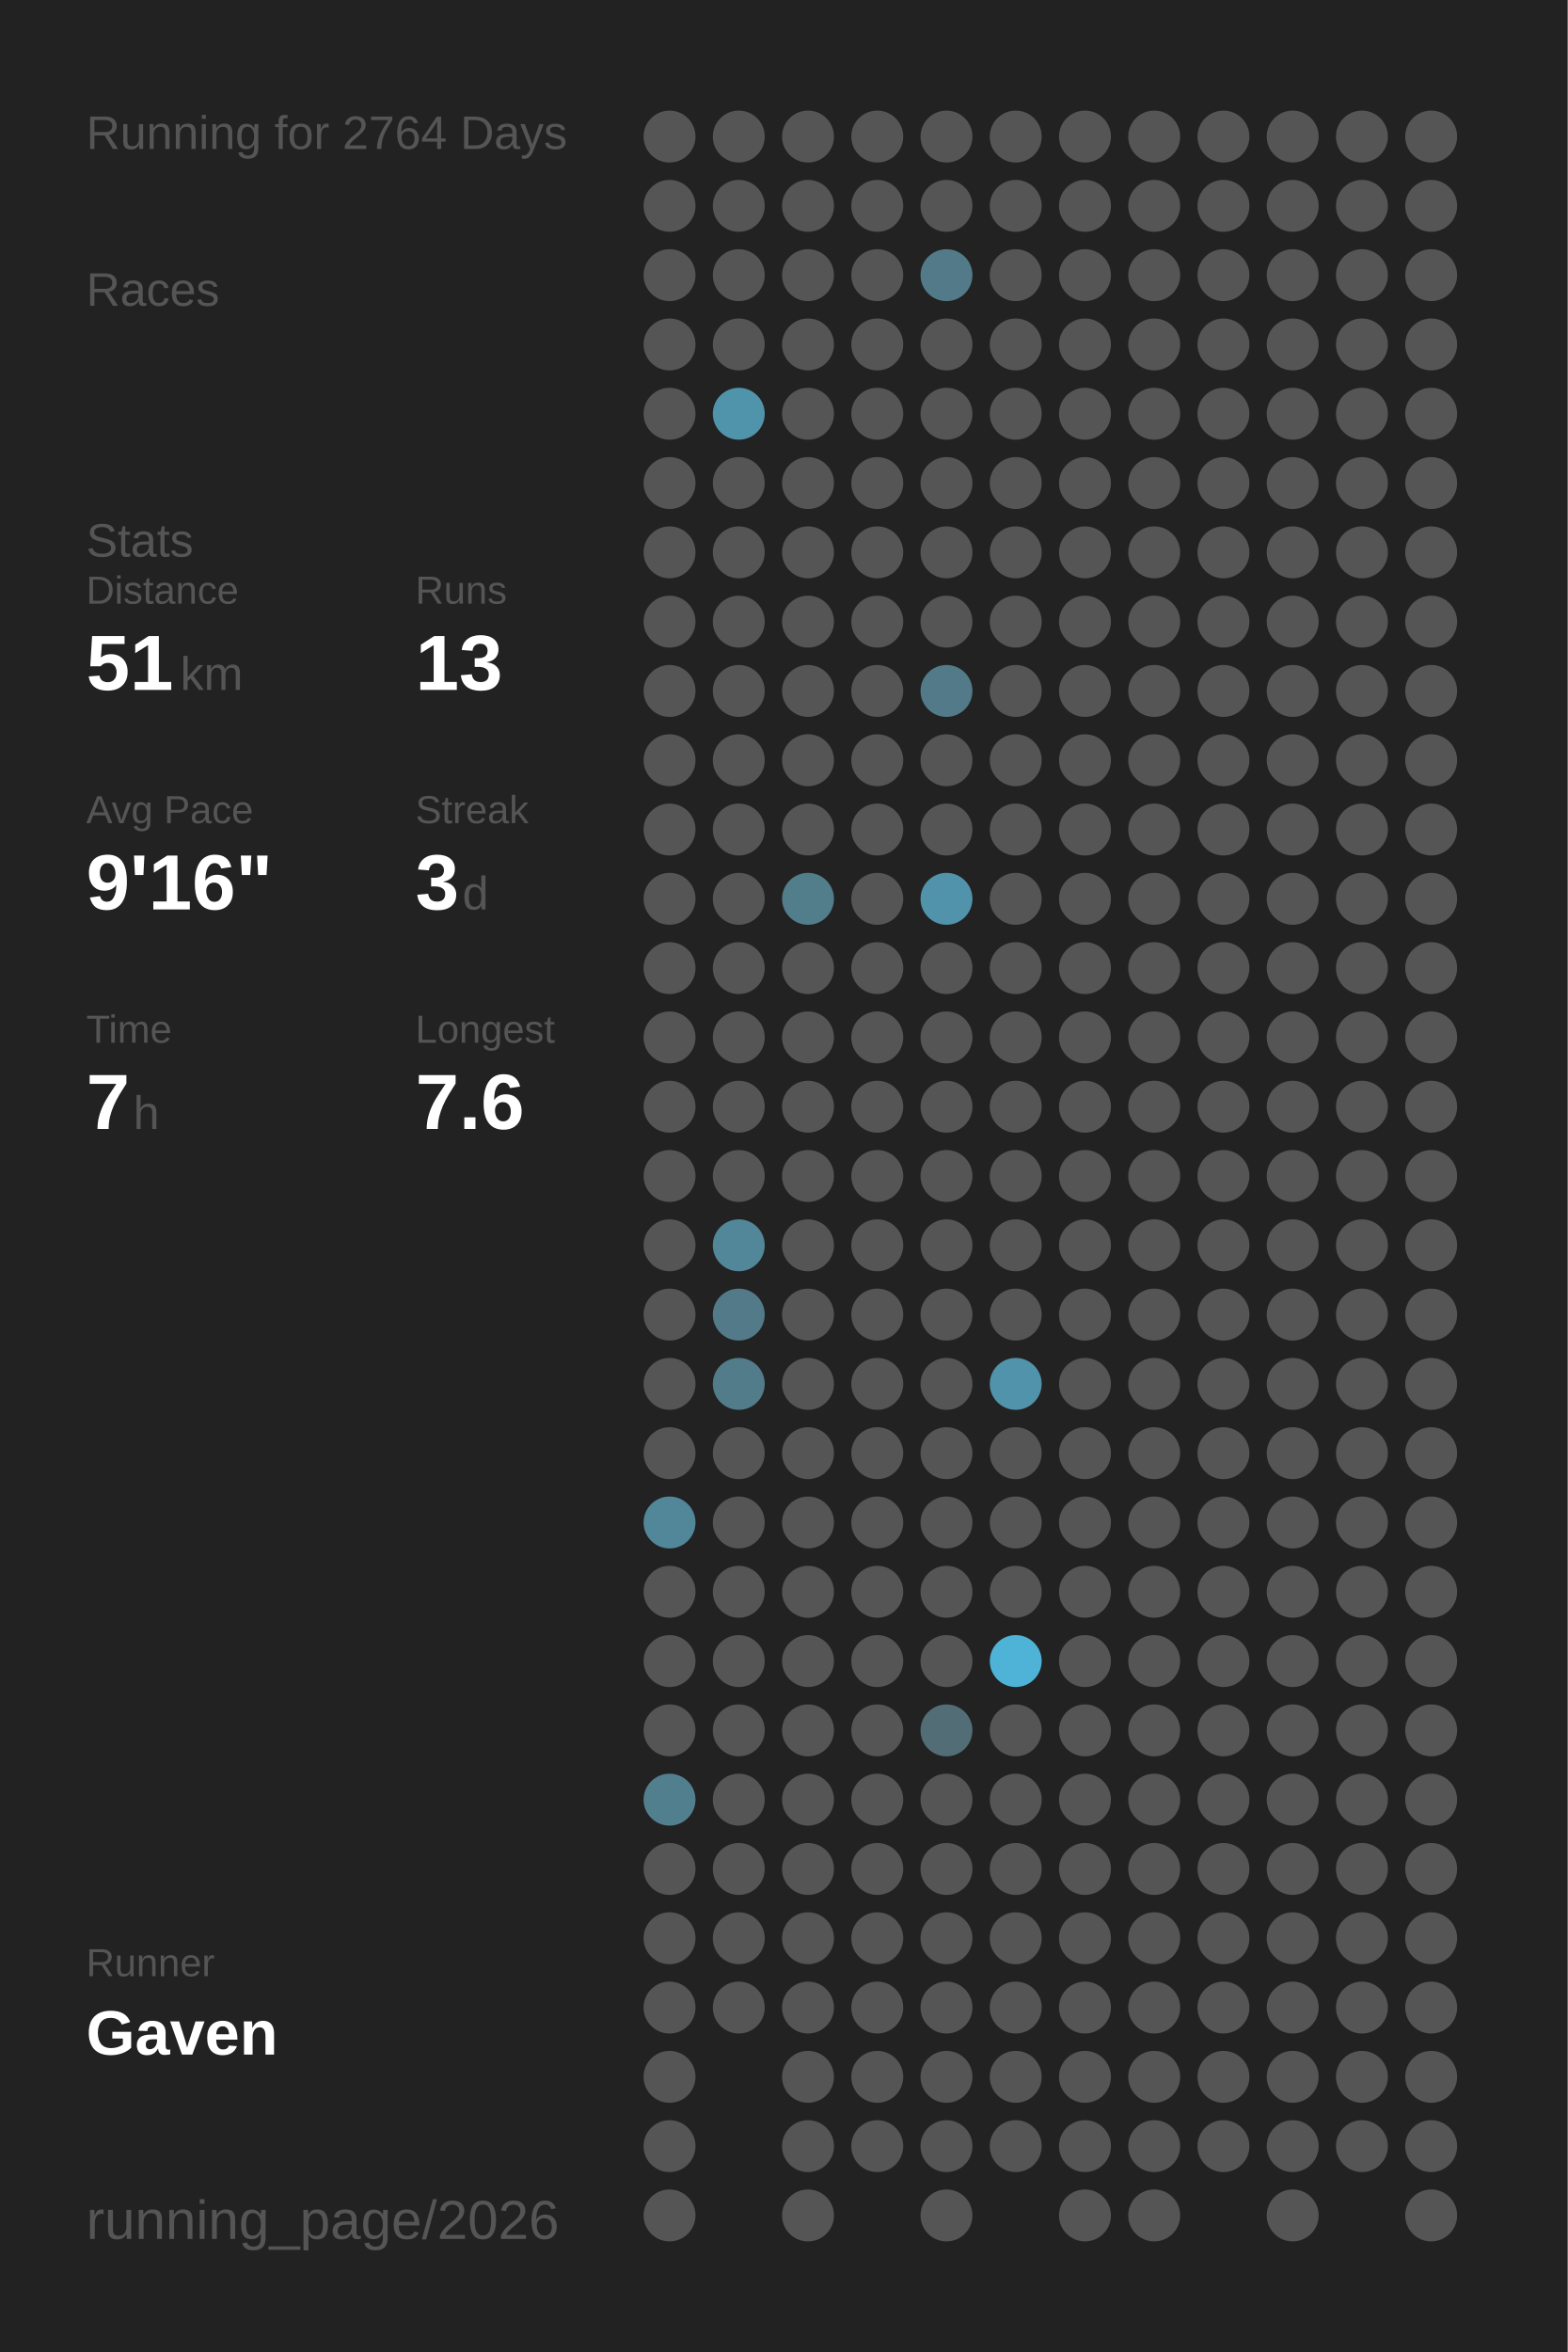
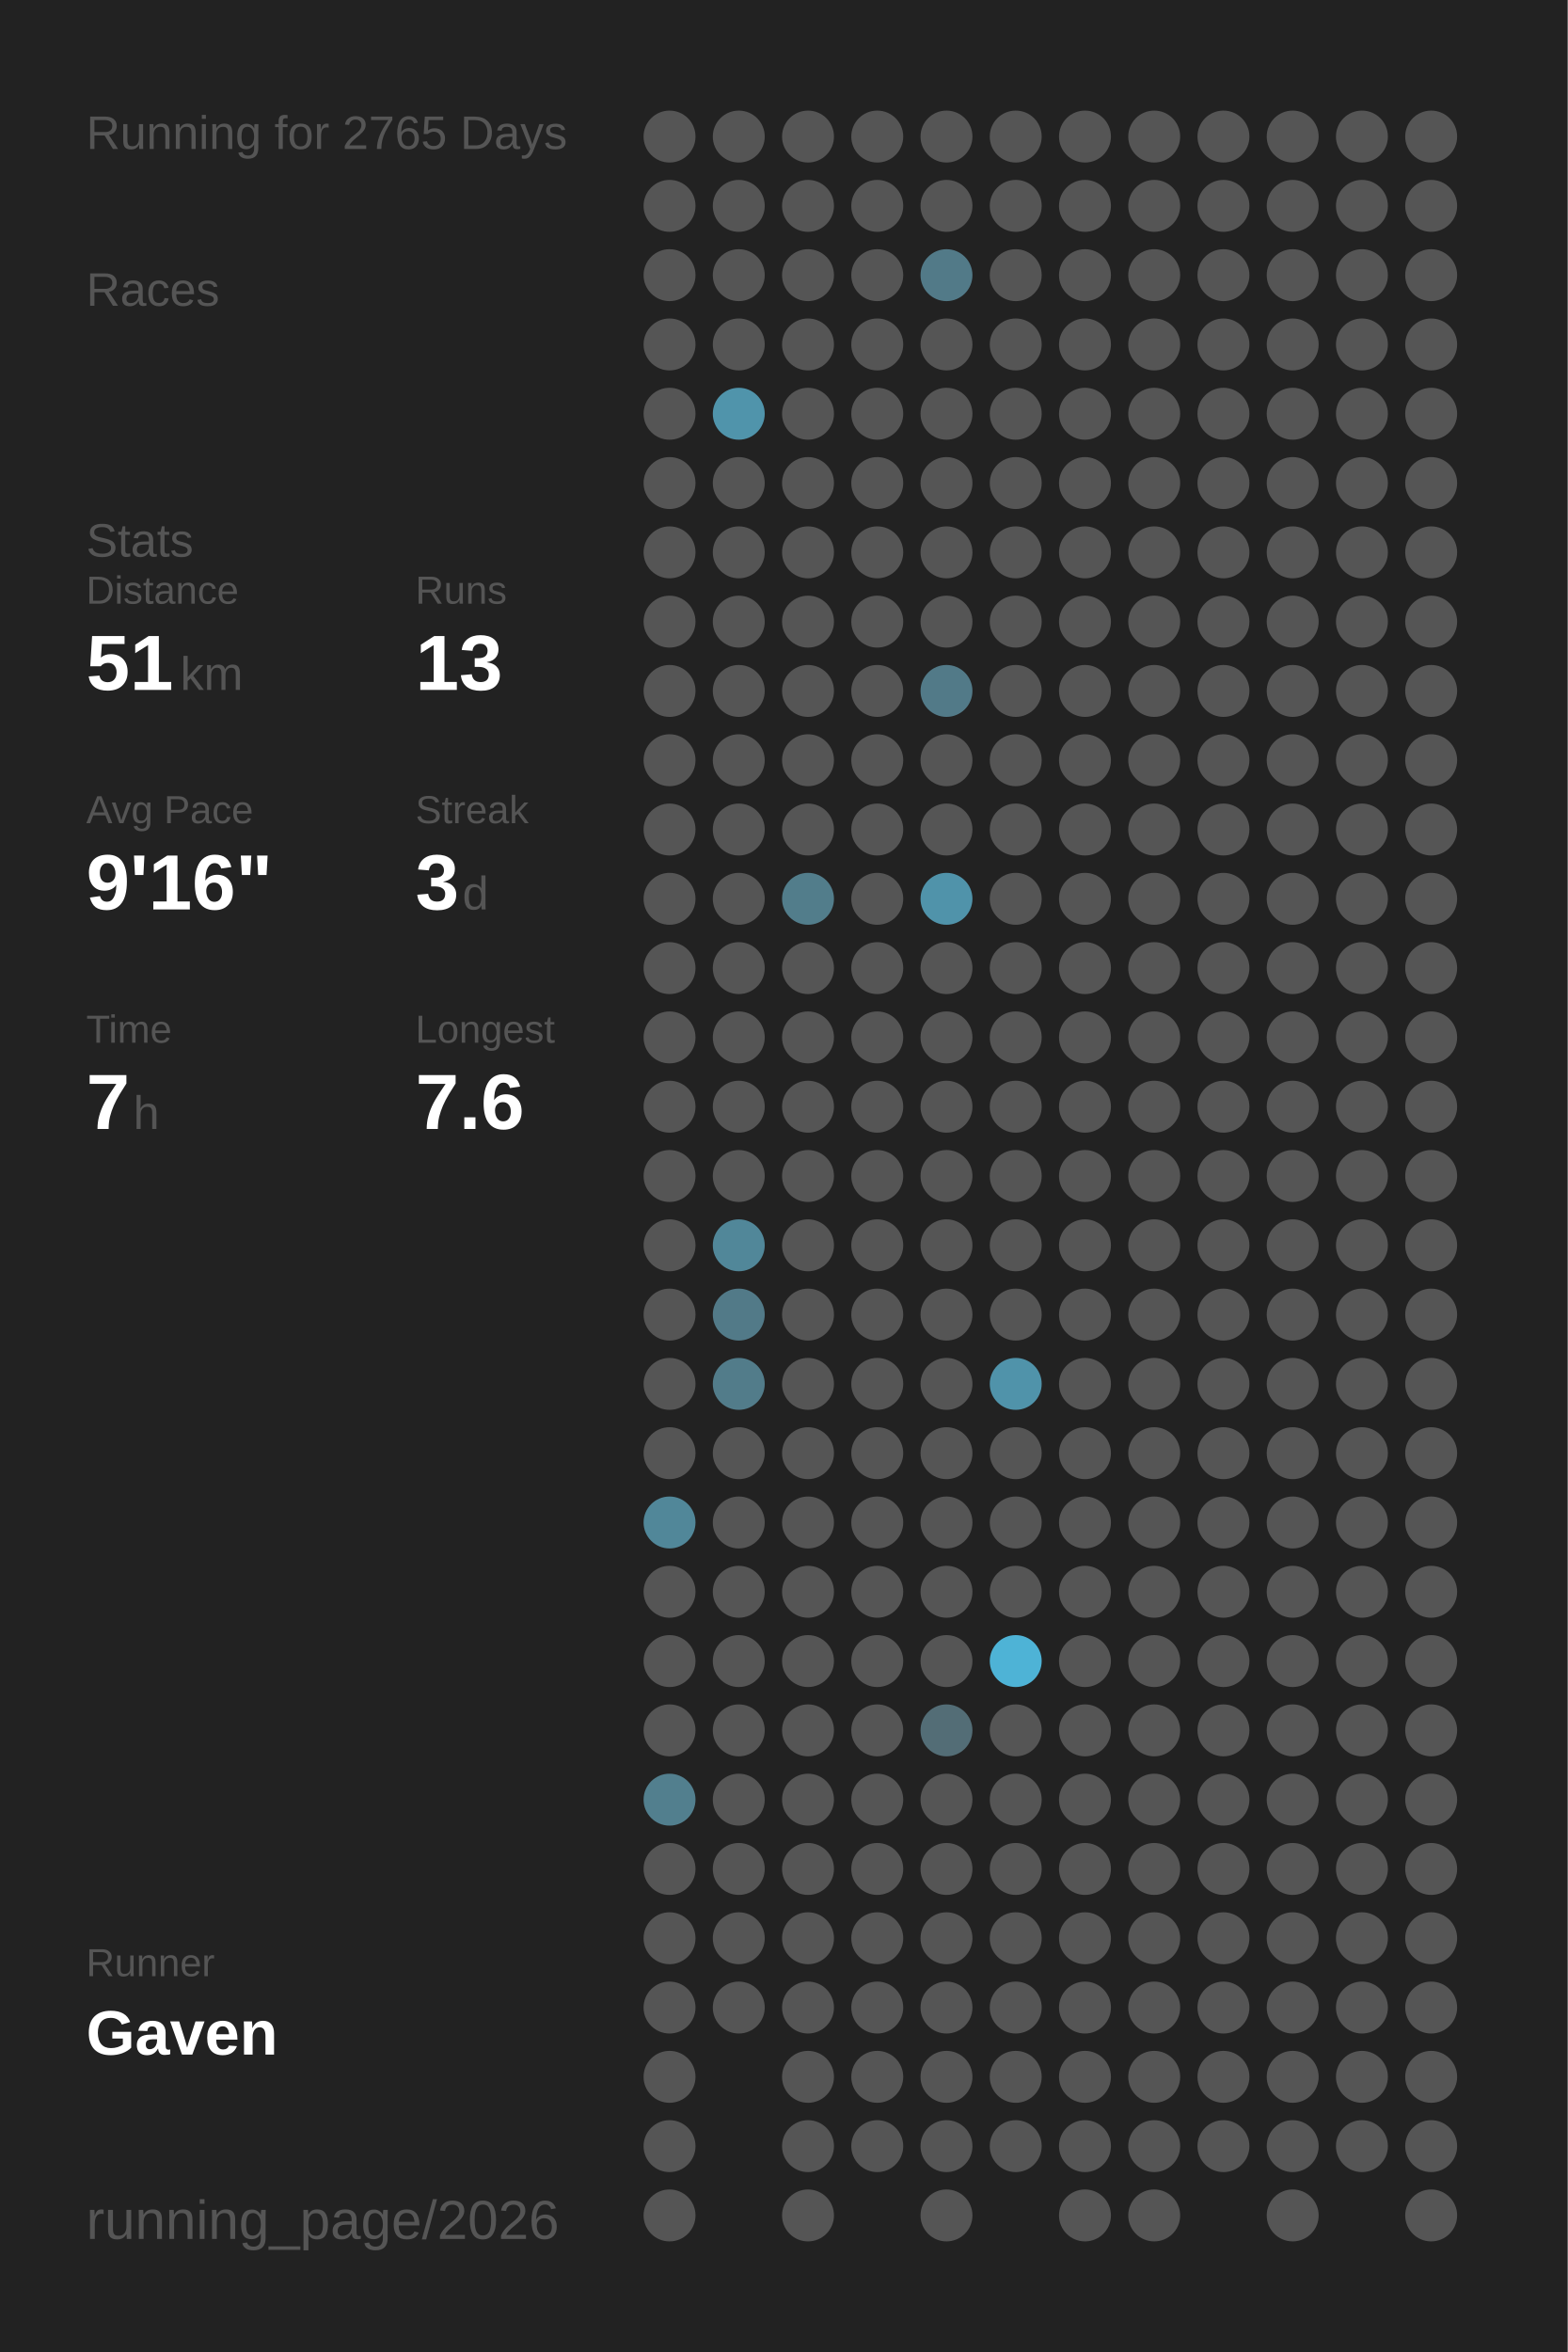
<svg xmlns="http://www.w3.org/2000/svg" baseProfile="full" height="300mm" version="1.1" viewBox="0,0,200,300" width="200mm">
  <defs />
  <rect fill="#222222" height="300" width="200" x="0" y="0" />
-   <text fill="#555555" style="font-size:6px; font-family:Arial;" x="11" y="19">Running for 2764 Days</text>
+   <text fill="#555555" style="font-size:6px; font-family:Arial;" x="11" y="19">Running for 2765 Days</text>
  <text fill="#555555" style="font-size:6px; font-family:Arial;" x="11" y="39">Races</text>
  <text fill="#555555" style="font-size:6px; font-family:Arial;" x="11" y="71">Stats</text>
  <text fill="#555555" style="font-size:5px; font-family:Arial;" x="11" y="77">Distance</text>
  <text fill="#FFFFFF" style="font-size:10px; font-family:Arial; font-weight:bold;" x="11" y="88">51</text>
  <text fill="#555555" style="font-size:6px; font-family:Arial;" x="23" y="88">km</text>
  <text fill="#555555" style="font-size:5px; font-family:Arial;" x="53" y="77">Runs</text>
  <text fill="#FFFFFF" style="font-size:10px; font-family:Arial; font-weight:bold;" x="53" y="88">13</text>
  <text fill="#555555" style="font-size:5px; font-family:Arial;" x="11" y="105">Avg Pace</text>
  <text fill="#FFFFFF" style="font-size:10px; font-family:Arial; font-weight:bold;" x="11" y="116">9'16"</text>
  <text fill="#555555" style="font-size:5px; font-family:Arial;" x="53" y="105">Streak</text>
  <text fill="#FFFFFF" style="font-size:10px; font-family:Arial; font-weight:bold;" x="53" y="116">3</text>
  <text fill="#555555" style="font-size:6px; font-family:Arial;" x="59" y="116">d</text>
  <text fill="#555555" style="font-size:5px; font-family:Arial;" x="11" y="133">Time</text>
  <text fill="#FFFFFF" style="font-size:10px; font-family:Arial; font-weight:bold;" x="11" y="144">7</text>
  <text fill="#555555" style="font-size:6px; font-family:Arial;" x="17" y="144">h</text>
  <text fill="#555555" style="font-size:5px; font-family:Arial;" x="53" y="133">Longest</text>
  <text fill="#FFFFFF" style="font-size:10px; font-family:Arial; font-weight:bold;" x="53" y="144">7.6</text>
  <text fill="#555555" style="font-size:5px; font-family:Arial;" x="11" y="252.065">Runner</text>
  <text fill="#FFFFFF" style="font-size:8px; font-family:Arial; font-weight:bold;" x="11" y="262.065">Gaven</text>
  <text fill="#555555" style="font-size:7px; font-family:Arial;" x="11" y="285.581">running_page/2026</text>
  <circle cx="85.417" cy="17.419" fill="#555555" r="3.312" />
  <circle cx="85.417" cy="26.258" fill="#555555" r="3.312" />
  <circle cx="85.417" cy="35.097" fill="#555555" r="3.312" />
  <circle cx="85.417" cy="43.935" fill="#555555" r="3.312" />
  <circle cx="85.417" cy="52.774" fill="#555555" r="3.312" />
  <circle cx="85.417" cy="61.613" fill="#555555" r="3.312" />
  <circle cx="85.417" cy="70.452" fill="#555555" r="3.312" />
  <circle cx="85.417" cy="79.29" fill="#555555" r="3.312" />
  <circle cx="85.417" cy="88.129" fill="#555555" r="3.312" />
  <circle cx="85.417" cy="96.968" fill="#555555" r="3.312" />
  <circle cx="85.417" cy="105.806" fill="#555555" r="3.312" />
  <circle cx="85.417" cy="114.645" fill="#555555" r="3.312" />
  <circle cx="85.417" cy="123.484" fill="#555555" r="3.312" />
  <circle cx="85.417" cy="132.323" fill="#555555" r="3.312" />
  <circle cx="85.417" cy="141.161" fill="#555555" r="3.312" />
  <circle cx="85.417" cy="150" fill="#555555" r="3.312" />
  <circle cx="85.417" cy="158.839" fill="#555555" r="3.312" />
  <circle cx="85.417" cy="167.677" fill="#555555" r="3.312" />
  <circle cx="85.417" cy="176.516" fill="#555555" r="3.312" />
  <circle cx="85.417" cy="185.355" fill="#555555" r="3.312" />
  <circle cx="85.417" cy="194.194" fill="#518799" r="3.312" />
  <circle cx="85.417" cy="203.032" fill="#555555" r="3.312" />
  <circle cx="85.417" cy="211.871" fill="#555555" r="3.312" />
  <circle cx="85.417" cy="220.71" fill="#555555" r="3.312" />
  <circle cx="85.417" cy="229.548" fill="#527f8e" r="3.312" />
  <circle cx="85.417" cy="238.387" fill="#555555" r="3.312" />
  <circle cx="85.417" cy="247.226" fill="#555555" r="3.312" />
  <circle cx="85.417" cy="256.065" fill="#555555" r="3.312" />
  <circle cx="85.417" cy="264.903" fill="#555555" r="3.312" />
  <circle cx="85.417" cy="273.742" fill="#555555" r="3.312" />
  <circle cx="85.417" cy="282.581" fill="#555555" r="3.312" />
  <circle cx="94.25" cy="17.419" fill="#555555" r="3.312" />
  <circle cx="94.25" cy="26.258" fill="#555555" r="3.312" />
  <circle cx="94.25" cy="35.097" fill="#555555" r="3.312" />
  <circle cx="94.25" cy="43.935" fill="#555555" r="3.312" />
  <circle cx="94.25" cy="52.774" fill="#5094ab" r="3.312" />
  <circle cx="94.25" cy="61.613" fill="#555555" r="3.312" />
  <circle cx="94.25" cy="70.452" fill="#555555" r="3.312" />
  <circle cx="94.25" cy="79.29" fill="#555555" r="3.312" />
  <circle cx="94.25" cy="88.129" fill="#555555" r="3.312" />
  <circle cx="94.25" cy="96.968" fill="#555555" r="3.312" />
  <circle cx="94.25" cy="105.806" fill="#555555" r="3.312" />
  <circle cx="94.25" cy="114.645" fill="#555555" r="3.312" />
  <circle cx="94.25" cy="123.484" fill="#555555" r="3.312" />
  <circle cx="94.25" cy="132.323" fill="#555555" r="3.312" />
  <circle cx="94.25" cy="141.161" fill="#555555" r="3.312" />
  <circle cx="94.25" cy="150" fill="#555555" r="3.312" />
  <circle cx="94.25" cy="158.839" fill="#518799" r="3.312" />
  <circle cx="94.25" cy="167.677" fill="#527a88" r="3.312" />
  <circle cx="94.25" cy="176.516" fill="#527c8a" r="3.312" />
  <circle cx="94.25" cy="185.355" fill="#555555" r="3.312" />
  <circle cx="94.25" cy="194.194" fill="#555555" r="3.312" />
  <circle cx="94.25" cy="203.032" fill="#555555" r="3.312" />
  <circle cx="94.25" cy="211.871" fill="#555555" r="3.312" />
  <circle cx="94.25" cy="220.71" fill="#555555" r="3.312" />
  <circle cx="94.25" cy="229.548" fill="#555555" r="3.312" />
  <circle cx="94.25" cy="238.387" fill="#555555" r="3.312" />
  <circle cx="94.25" cy="247.226" fill="#555555" r="3.312" />
  <circle cx="94.25" cy="256.065" fill="#555555" r="3.312" />
  <circle cx="103.083" cy="17.419" fill="#555555" r="3.312" />
  <circle cx="103.083" cy="26.258" fill="#555555" r="3.312" />
  <circle cx="103.083" cy="35.097" fill="#555555" r="3.312" />
  <circle cx="103.083" cy="43.935" fill="#555555" r="3.312" />
  <circle cx="103.083" cy="52.774" fill="#555555" r="3.312" />
  <circle cx="103.083" cy="61.613" fill="#555555" r="3.312" />
  <circle cx="103.083" cy="70.452" fill="#555555" r="3.312" />
  <circle cx="103.083" cy="79.29" fill="#555555" r="3.312" />
  <circle cx="103.083" cy="88.129" fill="#555555" r="3.312" />
  <circle cx="103.083" cy="96.968" fill="#555555" r="3.312" />
  <circle cx="103.083" cy="105.806" fill="#555555" r="3.312" />
  <circle cx="103.083" cy="114.645" fill="#527d8b" r="3.312" />
  <circle cx="103.083" cy="123.484" fill="#555555" r="3.312" />
  <circle cx="103.083" cy="132.323" fill="#555555" r="3.312" />
  <circle cx="103.083" cy="141.161" fill="#555555" r="3.312" />
  <circle cx="103.083" cy="150" fill="#555555" r="3.312" />
  <circle cx="103.083" cy="158.839" fill="#555555" r="3.312" />
  <circle cx="103.083" cy="167.677" fill="#555555" r="3.312" />
  <circle cx="103.083" cy="176.516" fill="#555555" r="3.312" />
  <circle cx="103.083" cy="185.355" fill="#555555" r="3.312" />
  <circle cx="103.083" cy="194.194" fill="#555555" r="3.312" />
  <circle cx="103.083" cy="203.032" fill="#555555" r="3.312" />
  <circle cx="103.083" cy="211.871" fill="#555555" r="3.312" />
  <circle cx="103.083" cy="220.71" fill="#555555" r="3.312" />
  <circle cx="103.083" cy="229.548" fill="#555555" r="3.312" />
  <circle cx="103.083" cy="238.387" fill="#555555" r="3.312" />
  <circle cx="103.083" cy="247.226" fill="#555555" r="3.312" />
  <circle cx="103.083" cy="256.065" fill="#555555" r="3.312" />
  <circle cx="103.083" cy="264.903" fill="#555555" r="3.312" />
  <circle cx="103.083" cy="273.742" fill="#555555" r="3.312" />
  <circle cx="103.083" cy="282.581" fill="#555555" r="3.312" />
  <circle cx="111.917" cy="17.419" fill="#555555" r="3.312" />
  <circle cx="111.917" cy="26.258" fill="#555555" r="3.312" />
  <circle cx="111.917" cy="35.097" fill="#555555" r="3.312" />
  <circle cx="111.917" cy="43.935" fill="#555555" r="3.312" />
  <circle cx="111.917" cy="52.774" fill="#555555" r="3.312" />
  <circle cx="111.917" cy="61.613" fill="#555555" r="3.312" />
  <circle cx="111.917" cy="70.452" fill="#555555" r="3.312" />
  <circle cx="111.917" cy="79.29" fill="#555555" r="3.312" />
  <circle cx="111.917" cy="88.129" fill="#555555" r="3.312" />
  <circle cx="111.917" cy="96.968" fill="#555555" r="3.312" />
  <circle cx="111.917" cy="105.806" fill="#555555" r="3.312" />
  <circle cx="111.917" cy="114.645" fill="#555555" r="3.312" />
  <circle cx="111.917" cy="123.484" fill="#555555" r="3.312" />
  <circle cx="111.917" cy="132.323" fill="#555555" r="3.312" />
  <circle cx="111.917" cy="141.161" fill="#555555" r="3.312" />
  <circle cx="111.917" cy="150" fill="#555555" r="3.312" />
  <circle cx="111.917" cy="158.839" fill="#555555" r="3.312" />
  <circle cx="111.917" cy="167.677" fill="#555555" r="3.312" />
  <circle cx="111.917" cy="176.516" fill="#555555" r="3.312" />
  <circle cx="111.917" cy="185.355" fill="#555555" r="3.312" />
  <circle cx="111.917" cy="194.194" fill="#555555" r="3.312" />
  <circle cx="111.917" cy="203.032" fill="#555555" r="3.312" />
  <circle cx="111.917" cy="211.871" fill="#555555" r="3.312" />
  <circle cx="111.917" cy="220.71" fill="#555555" r="3.312" />
  <circle cx="111.917" cy="229.548" fill="#555555" r="3.312" />
  <circle cx="111.917" cy="238.387" fill="#555555" r="3.312" />
  <circle cx="111.917" cy="247.226" fill="#555555" r="3.312" />
  <circle cx="111.917" cy="256.065" fill="#555555" r="3.312" />
  <circle cx="111.917" cy="264.903" fill="#555555" r="3.312" />
  <circle cx="111.917" cy="273.742" fill="#555555" r="3.312" />
  <circle cx="120.75" cy="17.419" fill="#555555" r="3.312" />
  <circle cx="120.75" cy="26.258" fill="#555555" r="3.312" />
  <circle cx="120.75" cy="35.097" fill="#527a88" r="3.312" />
  <circle cx="120.75" cy="43.935" fill="#555555" r="3.312" />
  <circle cx="120.75" cy="52.774" fill="#555555" r="3.312" />
  <circle cx="120.75" cy="61.613" fill="#555555" r="3.312" />
  <circle cx="120.75" cy="70.452" fill="#555555" r="3.312" />
  <circle cx="120.75" cy="79.29" fill="#555555" r="3.312" />
  <circle cx="120.75" cy="88.129" fill="#527a88" r="3.312" />
  <circle cx="120.75" cy="96.968" fill="#555555" r="3.312" />
  <circle cx="120.75" cy="105.806" fill="#555555" r="3.312" />
  <circle cx="120.75" cy="114.645" fill="#5093aa" r="3.312" />
  <circle cx="120.75" cy="123.484" fill="#555555" r="3.312" />
  <circle cx="120.75" cy="132.323" fill="#555555" r="3.312" />
  <circle cx="120.75" cy="141.161" fill="#555555" r="3.312" />
  <circle cx="120.75" cy="150" fill="#555555" r="3.312" />
  <circle cx="120.75" cy="158.839" fill="#555555" r="3.312" />
  <circle cx="120.75" cy="167.677" fill="#555555" r="3.312" />
  <circle cx="120.75" cy="176.516" fill="#555555" r="3.312" />
  <circle cx="120.75" cy="185.355" fill="#555555" r="3.312" />
  <circle cx="120.75" cy="194.194" fill="#555555" r="3.312" />
  <circle cx="120.75" cy="203.032" fill="#555555" r="3.312" />
  <circle cx="120.75" cy="211.871" fill="#555555" r="3.312" />
  <circle cx="120.75" cy="220.71" fill="#536d76" r="3.312" />
  <circle cx="120.75" cy="229.548" fill="#555555" r="3.312" />
  <circle cx="120.75" cy="238.387" fill="#555555" r="3.312" />
  <circle cx="120.75" cy="247.226" fill="#555555" r="3.312" />
  <circle cx="120.75" cy="256.065" fill="#555555" r="3.312" />
  <circle cx="120.75" cy="264.903" fill="#555555" r="3.312" />
  <circle cx="120.75" cy="273.742" fill="#555555" r="3.312" />
  <circle cx="120.75" cy="282.581" fill="#555555" r="3.312" />
  <circle cx="129.583" cy="17.419" fill="#555555" r="3.312" />
  <circle cx="129.583" cy="26.258" fill="#555555" r="3.312" />
  <circle cx="129.583" cy="35.097" fill="#555555" r="3.312" />
  <circle cx="129.583" cy="43.935" fill="#555555" r="3.312" />
  <circle cx="129.583" cy="52.774" fill="#555555" r="3.312" />
  <circle cx="129.583" cy="61.613" fill="#555555" r="3.312" />
  <circle cx="129.583" cy="70.452" fill="#555555" r="3.312" />
  <circle cx="129.583" cy="79.29" fill="#555555" r="3.312" />
  <circle cx="129.583" cy="88.129" fill="#555555" r="3.312" />
  <circle cx="129.583" cy="96.968" fill="#555555" r="3.312" />
  <circle cx="129.583" cy="105.806" fill="#555555" r="3.312" />
  <circle cx="129.583" cy="114.645" fill="#555555" r="3.312" />
  <circle cx="129.583" cy="123.484" fill="#555555" r="3.312" />
  <circle cx="129.583" cy="132.323" fill="#555555" r="3.312" />
  <circle cx="129.583" cy="141.161" fill="#555555" r="3.312" />
  <circle cx="129.583" cy="150" fill="#555555" r="3.312" />
  <circle cx="129.583" cy="158.839" fill="#555555" r="3.312" />
  <circle cx="129.583" cy="167.677" fill="#555555" r="3.312" />
  <circle cx="129.583" cy="176.516" fill="#5093aa" r="3.312" />
  <circle cx="129.583" cy="185.355" fill="#555555" r="3.312" />
  <circle cx="129.583" cy="194.194" fill="#555555" r="3.312" />
  <circle cx="129.583" cy="203.032" fill="#555555" r="3.312" />
  <circle cx="129.583" cy="211.871" fill="#4eb3d6" r="3.312" />
  <circle cx="129.583" cy="220.71" fill="#555555" r="3.312" />
  <circle cx="129.583" cy="229.548" fill="#555555" r="3.312" />
  <circle cx="129.583" cy="238.387" fill="#555555" r="3.312" />
  <circle cx="129.583" cy="247.226" fill="#555555" r="3.312" />
  <circle cx="129.583" cy="256.065" fill="#555555" r="3.312" />
  <circle cx="129.583" cy="264.903" fill="#555555" r="3.312" />
  <circle cx="129.583" cy="273.742" fill="#555555" r="3.312" />
  <circle cx="138.417" cy="17.419" fill="#555555" r="3.312" />
  <circle cx="138.417" cy="26.258" fill="#555555" r="3.312" />
  <circle cx="138.417" cy="35.097" fill="#555555" r="3.312" />
  <circle cx="138.417" cy="43.935" fill="#555555" r="3.312" />
  <circle cx="138.417" cy="52.774" fill="#555555" r="3.312" />
  <circle cx="138.417" cy="61.613" fill="#555555" r="3.312" />
  <circle cx="138.417" cy="70.452" fill="#555555" r="3.312" />
  <circle cx="138.417" cy="79.29" fill="#555555" r="3.312" />
  <circle cx="138.417" cy="88.129" fill="#555555" r="3.312" />
  <circle cx="138.417" cy="96.968" fill="#555555" r="3.312" />
  <circle cx="138.417" cy="105.806" fill="#555555" r="3.312" />
  <circle cx="138.417" cy="114.645" fill="#555555" r="3.312" />
  <circle cx="138.417" cy="123.484" fill="#555555" r="3.312" />
  <circle cx="138.417" cy="132.323" fill="#555555" r="3.312" />
  <circle cx="138.417" cy="141.161" fill="#555555" r="3.312" />
  <circle cx="138.417" cy="150" fill="#555555" r="3.312" />
  <circle cx="138.417" cy="158.839" fill="#555555" r="3.312" />
  <circle cx="138.417" cy="167.677" fill="#555555" r="3.312" />
  <circle cx="138.417" cy="176.516" fill="#555555" r="3.312" />
  <circle cx="138.417" cy="185.355" fill="#555555" r="3.312" />
  <circle cx="138.417" cy="194.194" fill="#555555" r="3.312" />
  <circle cx="138.417" cy="203.032" fill="#555555" r="3.312" />
  <circle cx="138.417" cy="211.871" fill="#555555" r="3.312" />
  <circle cx="138.417" cy="220.71" fill="#555555" r="3.312" />
  <circle cx="138.417" cy="229.548" fill="#555555" r="3.312" />
  <circle cx="138.417" cy="238.387" fill="#555555" r="3.312" />
  <circle cx="138.417" cy="247.226" fill="#555555" r="3.312" />
  <circle cx="138.417" cy="256.065" fill="#555555" r="3.312" />
  <circle cx="138.417" cy="264.903" fill="#555555" r="3.312" />
  <circle cx="138.417" cy="273.742" fill="#555555" r="3.312" />
  <circle cx="138.417" cy="282.581" fill="#555555" r="3.312" />
  <circle cx="147.25" cy="17.419" fill="#555555" r="3.312" />
  <circle cx="147.25" cy="26.258" fill="#555555" r="3.312" />
  <circle cx="147.25" cy="35.097" fill="#555555" r="3.312" />
  <circle cx="147.25" cy="43.935" fill="#555555" r="3.312" />
  <circle cx="147.25" cy="52.774" fill="#555555" r="3.312" />
  <circle cx="147.25" cy="61.613" fill="#555555" r="3.312" />
  <circle cx="147.25" cy="70.452" fill="#555555" r="3.312" />
  <circle cx="147.25" cy="79.29" fill="#555555" r="3.312" />
  <circle cx="147.25" cy="88.129" fill="#555555" r="3.312" />
  <circle cx="147.25" cy="96.968" fill="#555555" r="3.312" />
  <circle cx="147.25" cy="105.806" fill="#555555" r="3.312" />
  <circle cx="147.25" cy="114.645" fill="#555555" r="3.312" />
  <circle cx="147.25" cy="123.484" fill="#555555" r="3.312" />
  <circle cx="147.25" cy="132.323" fill="#555555" r="3.312" />
  <circle cx="147.25" cy="141.161" fill="#555555" r="3.312" />
  <circle cx="147.25" cy="150" fill="#555555" r="3.312" />
  <circle cx="147.25" cy="158.839" fill="#555555" r="3.312" />
  <circle cx="147.25" cy="167.677" fill="#555555" r="3.312" />
  <circle cx="147.25" cy="176.516" fill="#555555" r="3.312" />
  <circle cx="147.25" cy="185.355" fill="#555555" r="3.312" />
  <circle cx="147.25" cy="194.194" fill="#555555" r="3.312" />
  <circle cx="147.25" cy="203.032" fill="#555555" r="3.312" />
  <circle cx="147.25" cy="211.871" fill="#555555" r="3.312" />
  <circle cx="147.25" cy="220.71" fill="#555555" r="3.312" />
  <circle cx="147.25" cy="229.548" fill="#555555" r="3.312" />
  <circle cx="147.25" cy="238.387" fill="#555555" r="3.312" />
  <circle cx="147.25" cy="247.226" fill="#555555" r="3.312" />
  <circle cx="147.25" cy="256.065" fill="#555555" r="3.312" />
  <circle cx="147.25" cy="264.903" fill="#555555" r="3.312" />
  <circle cx="147.25" cy="273.742" fill="#555555" r="3.312" />
  <circle cx="147.25" cy="282.581" fill="#555555" r="3.312" />
  <circle cx="156.083" cy="17.419" fill="#555555" r="3.312" />
  <circle cx="156.083" cy="26.258" fill="#555555" r="3.312" />
  <circle cx="156.083" cy="35.097" fill="#555555" r="3.312" />
  <circle cx="156.083" cy="43.935" fill="#555555" r="3.312" />
  <circle cx="156.083" cy="52.774" fill="#555555" r="3.312" />
  <circle cx="156.083" cy="61.613" fill="#555555" r="3.312" />
  <circle cx="156.083" cy="70.452" fill="#555555" r="3.312" />
  <circle cx="156.083" cy="79.29" fill="#555555" r="3.312" />
  <circle cx="156.083" cy="88.129" fill="#555555" r="3.312" />
  <circle cx="156.083" cy="96.968" fill="#555555" r="3.312" />
  <circle cx="156.083" cy="105.806" fill="#555555" r="3.312" />
  <circle cx="156.083" cy="114.645" fill="#555555" r="3.312" />
  <circle cx="156.083" cy="123.484" fill="#555555" r="3.312" />
  <circle cx="156.083" cy="132.323" fill="#555555" r="3.312" />
  <circle cx="156.083" cy="141.161" fill="#555555" r="3.312" />
  <circle cx="156.083" cy="150" fill="#555555" r="3.312" />
  <circle cx="156.083" cy="158.839" fill="#555555" r="3.312" />
  <circle cx="156.083" cy="167.677" fill="#555555" r="3.312" />
  <circle cx="156.083" cy="176.516" fill="#555555" r="3.312" />
  <circle cx="156.083" cy="185.355" fill="#555555" r="3.312" />
  <circle cx="156.083" cy="194.194" fill="#555555" r="3.312" />
  <circle cx="156.083" cy="203.032" fill="#555555" r="3.312" />
  <circle cx="156.083" cy="211.871" fill="#555555" r="3.312" />
  <circle cx="156.083" cy="220.71" fill="#555555" r="3.312" />
  <circle cx="156.083" cy="229.548" fill="#555555" r="3.312" />
  <circle cx="156.083" cy="238.387" fill="#555555" r="3.312" />
  <circle cx="156.083" cy="247.226" fill="#555555" r="3.312" />
  <circle cx="156.083" cy="256.065" fill="#555555" r="3.312" />
  <circle cx="156.083" cy="264.903" fill="#555555" r="3.312" />
  <circle cx="156.083" cy="273.742" fill="#555555" r="3.312" />
  <circle cx="164.917" cy="17.419" fill="#555555" r="3.312" />
  <circle cx="164.917" cy="26.258" fill="#555555" r="3.312" />
  <circle cx="164.917" cy="35.097" fill="#555555" r="3.312" />
  <circle cx="164.917" cy="43.935" fill="#555555" r="3.312" />
  <circle cx="164.917" cy="52.774" fill="#555555" r="3.312" />
  <circle cx="164.917" cy="61.613" fill="#555555" r="3.312" />
  <circle cx="164.917" cy="70.452" fill="#555555" r="3.312" />
  <circle cx="164.917" cy="79.29" fill="#555555" r="3.312" />
  <circle cx="164.917" cy="88.129" fill="#555555" r="3.312" />
  <circle cx="164.917" cy="96.968" fill="#555555" r="3.312" />
  <circle cx="164.917" cy="105.806" fill="#555555" r="3.312" />
  <circle cx="164.917" cy="114.645" fill="#555555" r="3.312" />
  <circle cx="164.917" cy="123.484" fill="#555555" r="3.312" />
  <circle cx="164.917" cy="132.323" fill="#555555" r="3.312" />
  <circle cx="164.917" cy="141.161" fill="#555555" r="3.312" />
  <circle cx="164.917" cy="150" fill="#555555" r="3.312" />
  <circle cx="164.917" cy="158.839" fill="#555555" r="3.312" />
  <circle cx="164.917" cy="167.677" fill="#555555" r="3.312" />
  <circle cx="164.917" cy="176.516" fill="#555555" r="3.312" />
  <circle cx="164.917" cy="185.355" fill="#555555" r="3.312" />
  <circle cx="164.917" cy="194.194" fill="#555555" r="3.312" />
  <circle cx="164.917" cy="203.032" fill="#555555" r="3.312" />
  <circle cx="164.917" cy="211.871" fill="#555555" r="3.312" />
  <circle cx="164.917" cy="220.71" fill="#555555" r="3.312" />
  <circle cx="164.917" cy="229.548" fill="#555555" r="3.312" />
  <circle cx="164.917" cy="238.387" fill="#555555" r="3.312" />
  <circle cx="164.917" cy="247.226" fill="#555555" r="3.312" />
  <circle cx="164.917" cy="256.065" fill="#555555" r="3.312" />
  <circle cx="164.917" cy="264.903" fill="#555555" r="3.312" />
  <circle cx="164.917" cy="273.742" fill="#555555" r="3.312" />
  <circle cx="164.917" cy="282.581" fill="#555555" r="3.312" />
  <circle cx="173.75" cy="17.419" fill="#555555" r="3.312" />
  <circle cx="173.75" cy="26.258" fill="#555555" r="3.312" />
  <circle cx="173.75" cy="35.097" fill="#555555" r="3.312" />
  <circle cx="173.75" cy="43.935" fill="#555555" r="3.312" />
  <circle cx="173.75" cy="52.774" fill="#555555" r="3.312" />
  <circle cx="173.75" cy="61.613" fill="#555555" r="3.312" />
  <circle cx="173.75" cy="70.452" fill="#555555" r="3.312" />
  <circle cx="173.75" cy="79.29" fill="#555555" r="3.312" />
  <circle cx="173.75" cy="88.129" fill="#555555" r="3.312" />
  <circle cx="173.75" cy="96.968" fill="#555555" r="3.312" />
  <circle cx="173.75" cy="105.806" fill="#555555" r="3.312" />
  <circle cx="173.75" cy="114.645" fill="#555555" r="3.312" />
  <circle cx="173.75" cy="123.484" fill="#555555" r="3.312" />
  <circle cx="173.75" cy="132.323" fill="#555555" r="3.312" />
  <circle cx="173.75" cy="141.161" fill="#555555" r="3.312" />
  <circle cx="173.75" cy="150" fill="#555555" r="3.312" />
  <circle cx="173.75" cy="158.839" fill="#555555" r="3.312" />
  <circle cx="173.75" cy="167.677" fill="#555555" r="3.312" />
  <circle cx="173.75" cy="176.516" fill="#555555" r="3.312" />
  <circle cx="173.75" cy="185.355" fill="#555555" r="3.312" />
  <circle cx="173.75" cy="194.194" fill="#555555" r="3.312" />
  <circle cx="173.75" cy="203.032" fill="#555555" r="3.312" />
  <circle cx="173.75" cy="211.871" fill="#555555" r="3.312" />
  <circle cx="173.75" cy="220.71" fill="#555555" r="3.312" />
  <circle cx="173.75" cy="229.548" fill="#555555" r="3.312" />
  <circle cx="173.75" cy="238.387" fill="#555555" r="3.312" />
  <circle cx="173.75" cy="247.226" fill="#555555" r="3.312" />
  <circle cx="173.75" cy="256.065" fill="#555555" r="3.312" />
  <circle cx="173.75" cy="264.903" fill="#555555" r="3.312" />
  <circle cx="173.75" cy="273.742" fill="#555555" r="3.312" />
  <circle cx="182.583" cy="17.419" fill="#555555" r="3.312" />
  <circle cx="182.583" cy="26.258" fill="#555555" r="3.312" />
  <circle cx="182.583" cy="35.097" fill="#555555" r="3.312" />
  <circle cx="182.583" cy="43.935" fill="#555555" r="3.312" />
  <circle cx="182.583" cy="52.774" fill="#555555" r="3.312" />
  <circle cx="182.583" cy="61.613" fill="#555555" r="3.312" />
  <circle cx="182.583" cy="70.452" fill="#555555" r="3.312" />
  <circle cx="182.583" cy="79.29" fill="#555555" r="3.312" />
  <circle cx="182.583" cy="88.129" fill="#555555" r="3.312" />
  <circle cx="182.583" cy="96.968" fill="#555555" r="3.312" />
  <circle cx="182.583" cy="105.806" fill="#555555" r="3.312" />
  <circle cx="182.583" cy="114.645" fill="#555555" r="3.312" />
  <circle cx="182.583" cy="123.484" fill="#555555" r="3.312" />
  <circle cx="182.583" cy="132.323" fill="#555555" r="3.312" />
  <circle cx="182.583" cy="141.161" fill="#555555" r="3.312" />
  <circle cx="182.583" cy="150" fill="#555555" r="3.312" />
  <circle cx="182.583" cy="158.839" fill="#555555" r="3.312" />
  <circle cx="182.583" cy="167.677" fill="#555555" r="3.312" />
  <circle cx="182.583" cy="176.516" fill="#555555" r="3.312" />
  <circle cx="182.583" cy="185.355" fill="#555555" r="3.312" />
  <circle cx="182.583" cy="194.194" fill="#555555" r="3.312" />
  <circle cx="182.583" cy="203.032" fill="#555555" r="3.312" />
  <circle cx="182.583" cy="211.871" fill="#555555" r="3.312" />
  <circle cx="182.583" cy="220.71" fill="#555555" r="3.312" />
  <circle cx="182.583" cy="229.548" fill="#555555" r="3.312" />
  <circle cx="182.583" cy="238.387" fill="#555555" r="3.312" />
  <circle cx="182.583" cy="247.226" fill="#555555" r="3.312" />
  <circle cx="182.583" cy="256.065" fill="#555555" r="3.312" />
  <circle cx="182.583" cy="264.903" fill="#555555" r="3.312" />
  <circle cx="182.583" cy="273.742" fill="#555555" r="3.312" />
  <circle cx="182.583" cy="282.581" fill="#555555" r="3.312" />
</svg>
